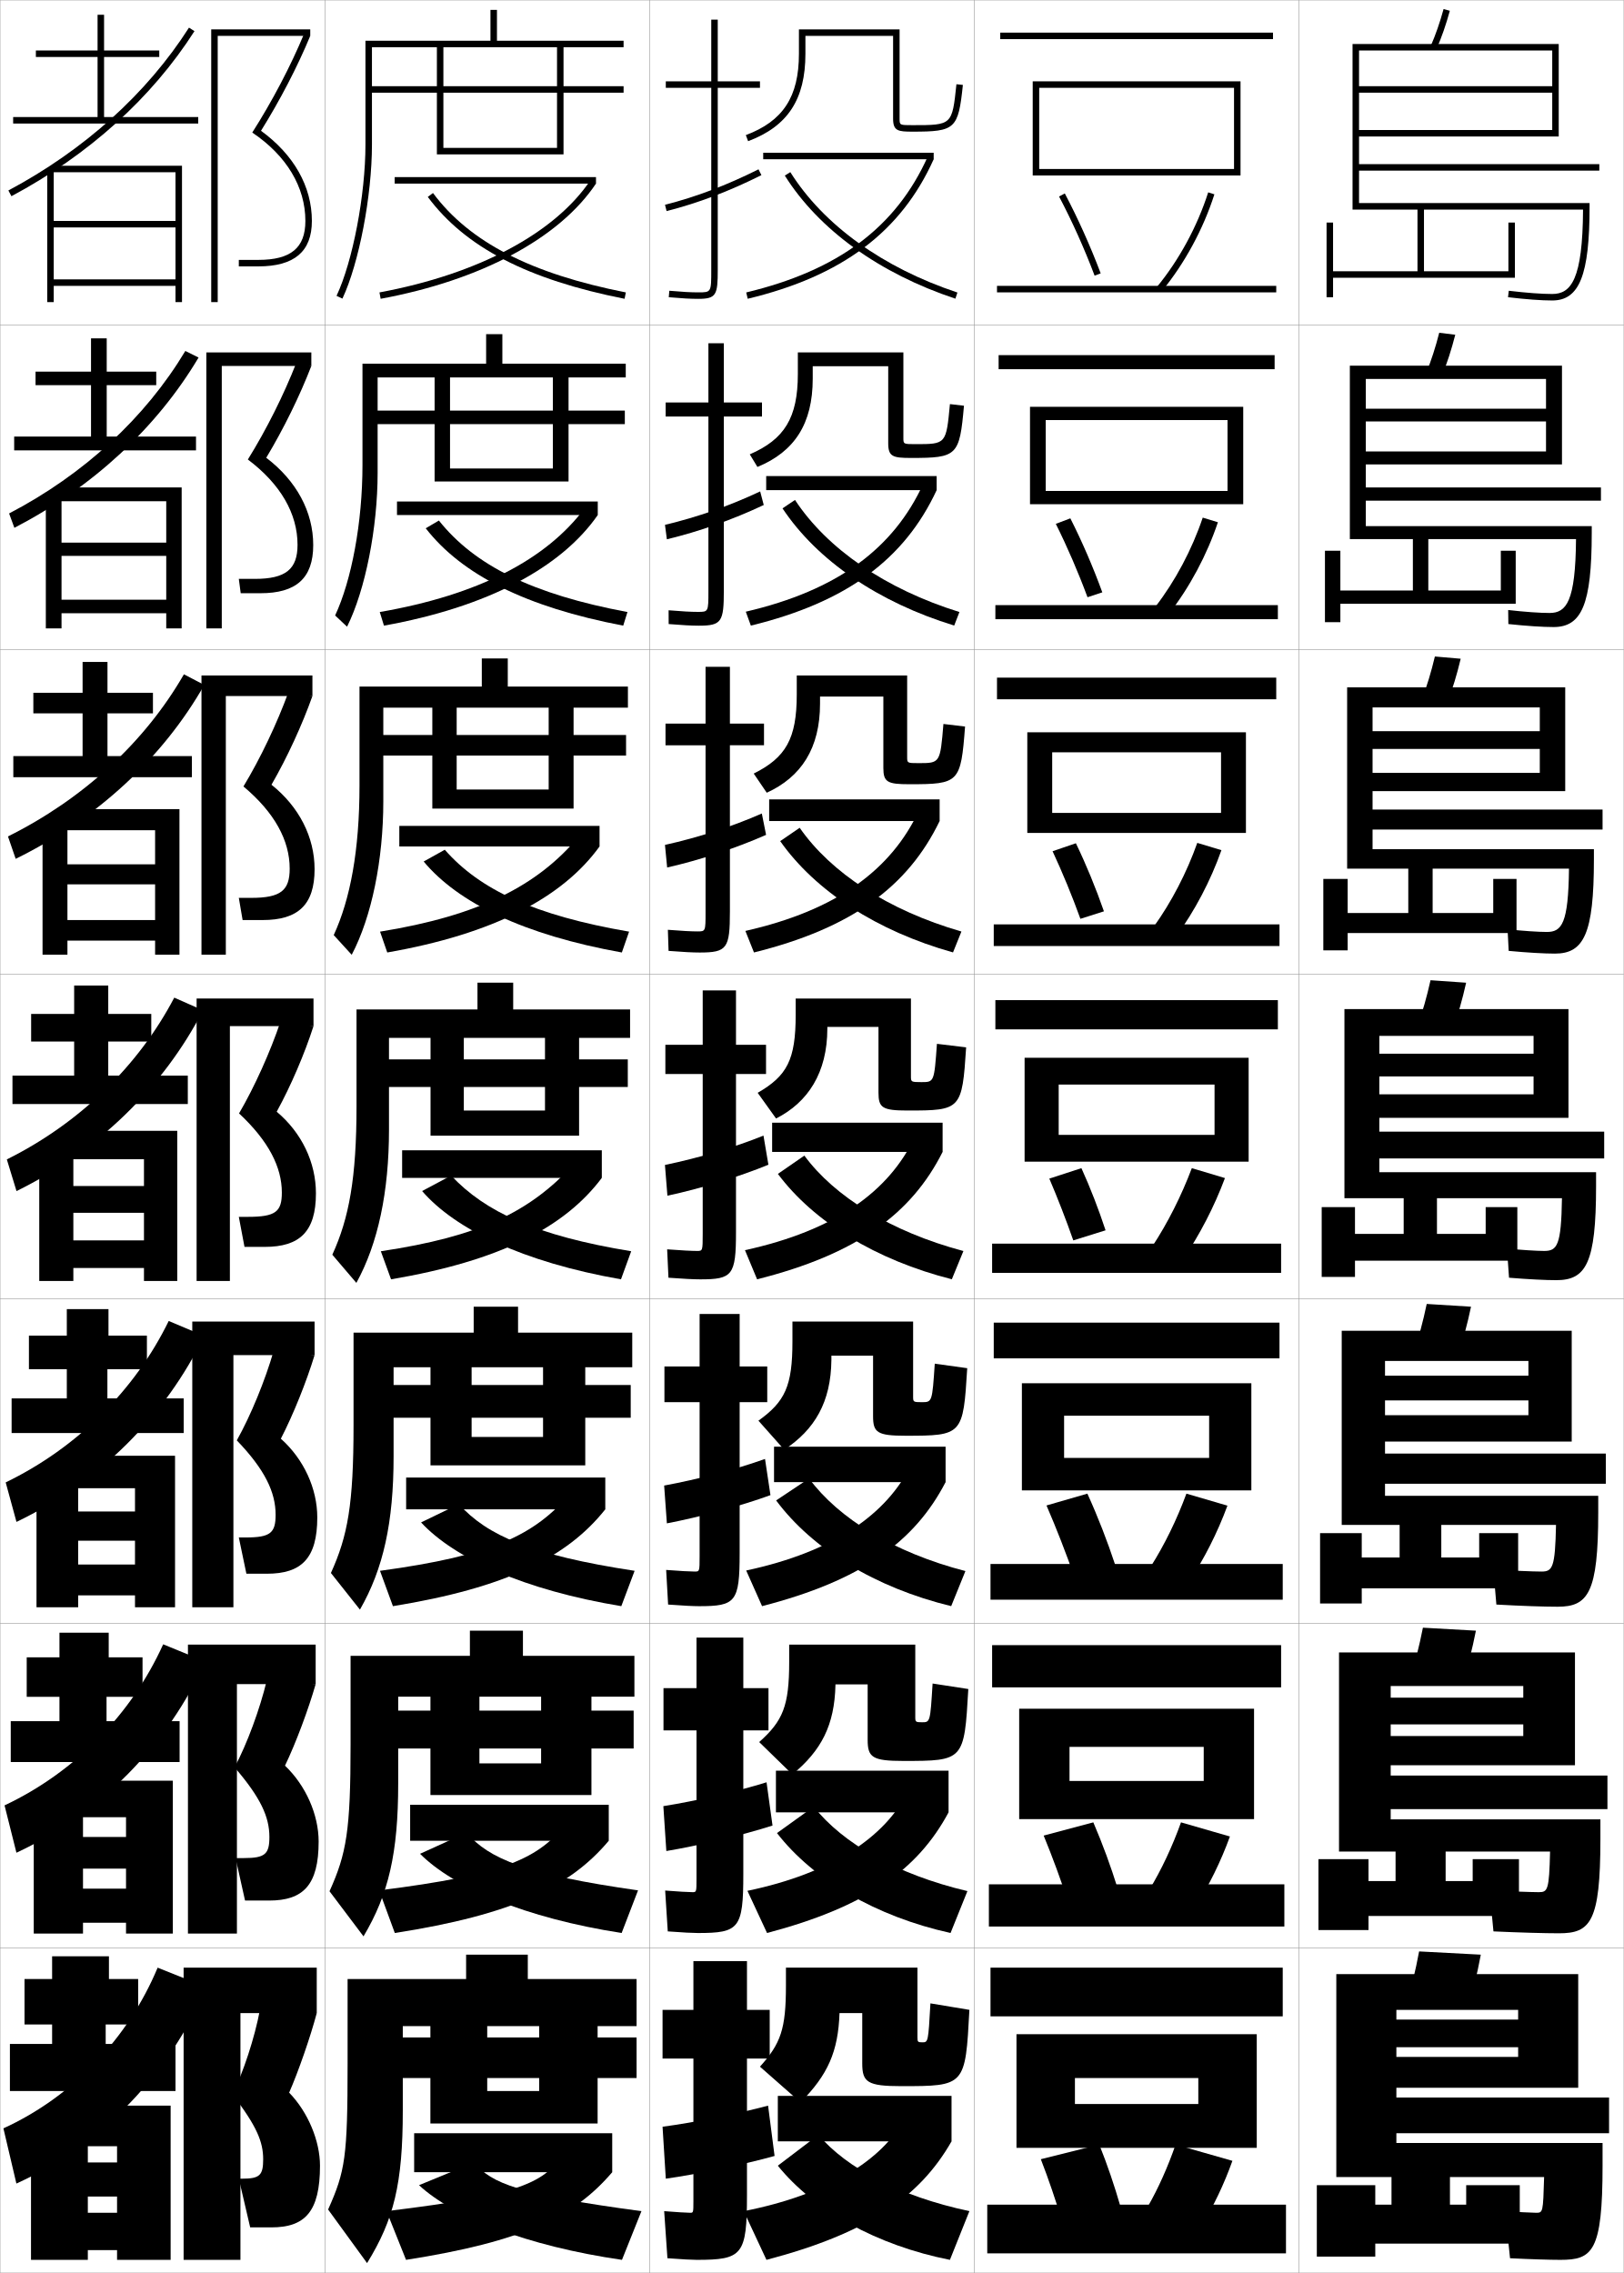
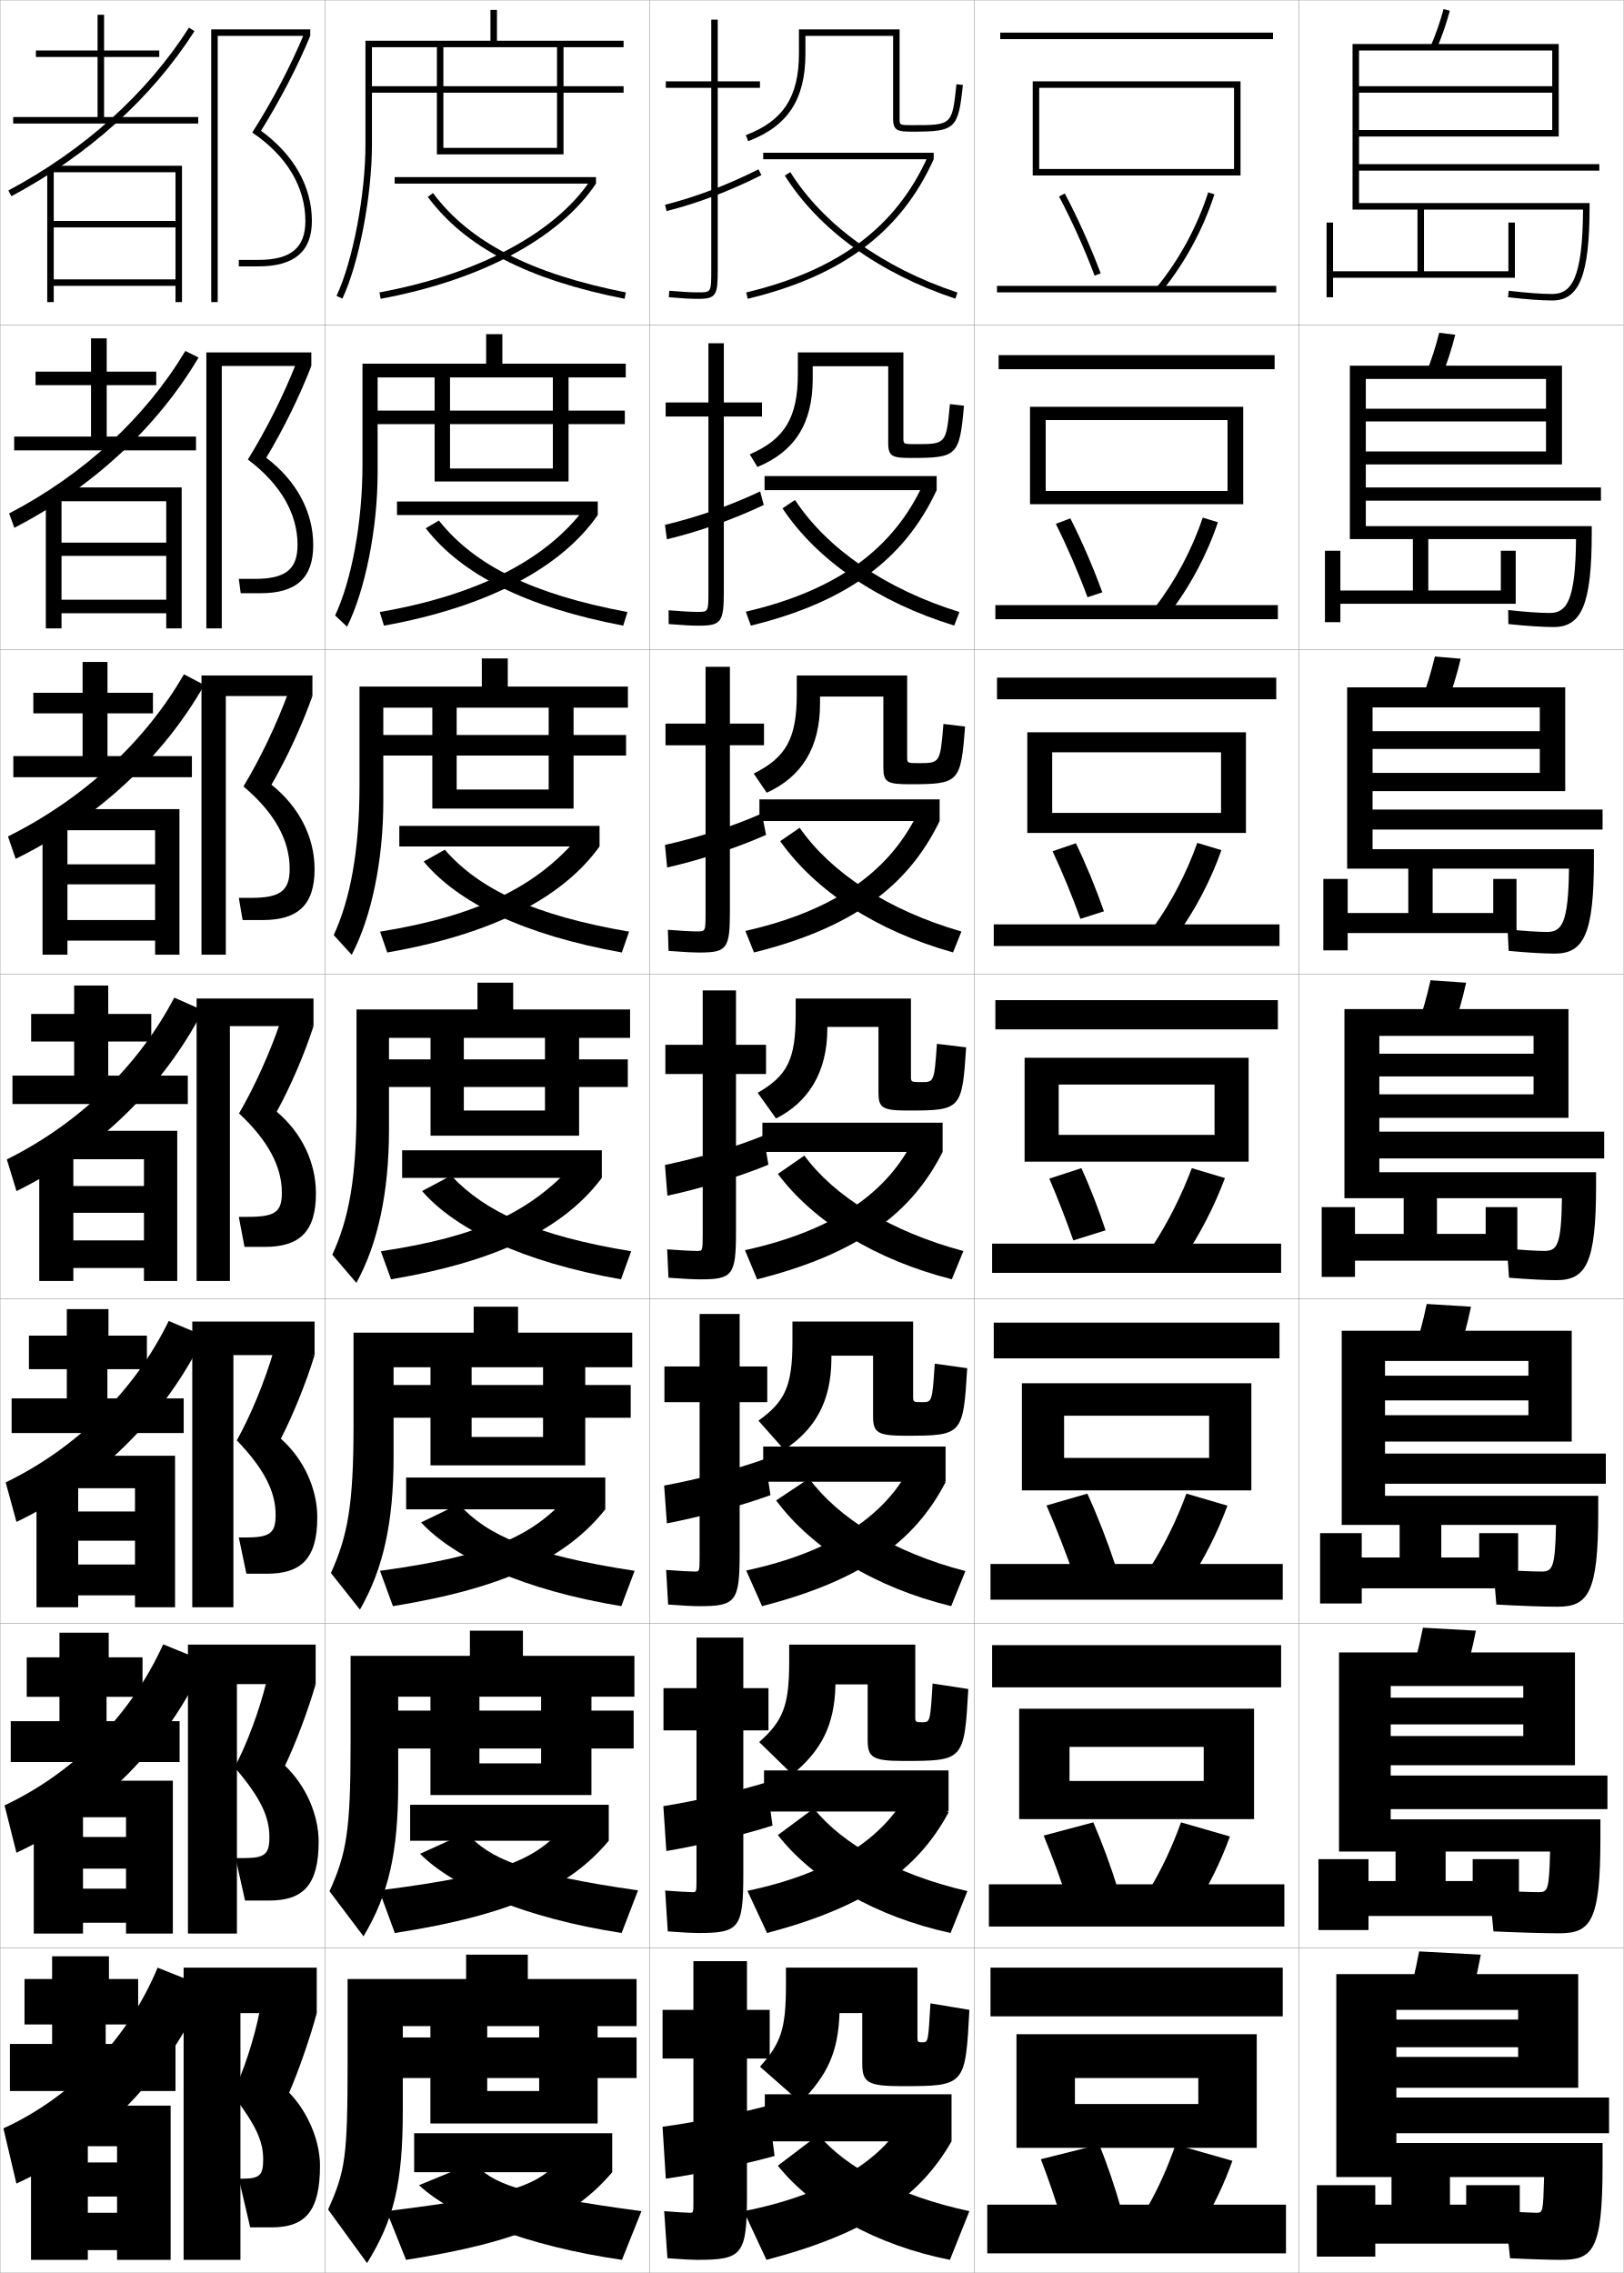
<svg xmlns="http://www.w3.org/2000/svg" width="500.1" height="700.1" viewBox="0 0 500.1 700.1" overflow="visible" enable-background="new 0 0 500.1 700.1" xml:space="preserve">
  <g id="glyphs">
    <g>
      <rect x="0.05" y="0.05" fill="none" stroke="#999999" stroke-width="0.1" width="100" height="100" />
      <rect x="0.05" y="100.05" fill="none" stroke="#999999" stroke-width="0.1" width="100" height="100" />
      <rect x="0.05" y="200.05" fill="none" stroke="#999999" stroke-width="0.1" width="100" height="100" />
      <rect x="0.05" y="300.05" fill="none" stroke="#999999" stroke-width="0.1" width="100" height="100" />
      <rect x="0.05" y="400.05" fill="none" stroke="#999999" stroke-width="0.1" width="100" height="100" />
      <rect x="0.05" y="500.05" fill="none" stroke="#999999" stroke-width="0.1" width="100" height="100" />
      <rect x="0.05" y="600.05" fill="none" stroke="#999999" stroke-width="0.1" width="100" height="100" />
      <rect x="100.05" y="0.05" fill="none" stroke="#999999" stroke-width="0.1" width="100" height="100" />
      <rect x="100.05" y="100.05" fill="none" stroke="#999999" stroke-width="0.1" width="100" height="100" />
      <rect x="100.05" y="200.05" fill="none" stroke="#999999" stroke-width="0.1" width="100" height="100" />
      <rect x="100.05" y="300.05" fill="none" stroke="#999999" stroke-width="0.1" width="100" height="100" />
      <rect x="100.05" y="400.05" fill="none" stroke="#999999" stroke-width="0.1" width="100" height="100" />
      <rect x="100.05" y="500.05" fill="none" stroke="#999999" stroke-width="0.1" width="100" height="100" />
      <rect x="100.05" y="600.05" fill="none" stroke="#999999" stroke-width="0.1" width="100" height="100" />
      <rect x="200.05" y="0.05" fill="none" stroke="#999999" stroke-width="0.1" width="100" height="100" />
      <rect x="200.05" y="100.05" fill="none" stroke="#999999" stroke-width="0.1" width="100" height="100" />
      <rect x="200.05" y="200.05" fill="none" stroke="#999999" stroke-width="0.1" width="100" height="100" />
      <rect x="200.05" y="300.05" fill="none" stroke="#999999" stroke-width="0.1" width="100" height="100" />
      <rect x="200.05" y="400.05" fill="none" stroke="#999999" stroke-width="0.1" width="100" height="100" />
      <rect x="200.05" y="500.05" fill="none" stroke="#999999" stroke-width="0.1" width="100" height="100" />
      <rect x="200.05" y="600.05" fill="none" stroke="#999999" stroke-width="0.1" width="100" height="100" />
      <rect x="300.05" y="0.05" fill="none" stroke="#999999" stroke-width="0.1" width="100" height="100" />
      <rect x="300.05" y="100.05" fill="none" stroke="#999999" stroke-width="0.1" width="100" height="100" />
      <rect x="300.05" y="200.05" fill="none" stroke="#999999" stroke-width="0.1" width="100" height="100" />
      <rect x="300.05" y="300.05" fill="none" stroke="#999999" stroke-width="0.1" width="100" height="100" />
      <rect x="300.05" y="400.05" fill="none" stroke="#999999" stroke-width="0.1" width="100" height="100" />
      <rect x="300.05" y="500.05" fill="none" stroke="#999999" stroke-width="0.1" width="100" height="100" />
      <rect x="300.05" y="600.05" fill="none" stroke="#999999" stroke-width="0.1" width="100" height="100" />
      <rect x="400.05" y="0.05" fill="none" stroke="#999999" stroke-width="0.1" width="100" height="100" />
      <rect x="400.05" y="100.05" fill="none" stroke="#999999" stroke-width="0.1" width="100" height="100" />
      <rect x="400.05" y="200.05" fill="none" stroke="#999999" stroke-width="0.1" width="100" height="100" />
      <rect x="400.05" y="300.05" fill="none" stroke="#999999" stroke-width="0.1" width="100" height="100" />
      <rect x="400.05" y="400.05" fill="none" stroke="#999999" stroke-width="0.1" width="100" height="100" />
      <rect x="400.05" y="500.05" fill="none" stroke="#999999" stroke-width="0.1" width="100" height="100" />
      <rect x="400.05" y="600.05" fill="none" stroke="#999999" stroke-width="0.1" width="100" height="100" />
    </g>
    <g>
      <g>
        <rect x="305.05" y="606.05" width="90" height="15" />
        <polygon points="331.05,661.55 331.05,648.05 369.05,648.05 369.05,640.05        331.05,640.05 331.05,661.55 313.05,661.55 313.05,626.55 387.05,626.55        387.05,661.55 " />
      </g>
      <g>
        <rect x="305.55" y="506.716" width="89" height="13" />
        <polygon points="329.383,560.3 329.383,548.55 370.716,548.55 370.716,538.05        329.383,538.05 329.383,560.3 313.883,560.3 313.883,526.3 386.216,526.3        386.216,560.3 " />
      </g>
      <g>
        <rect x="306.05" y="407.383" width="88" height="11" />
        <polygon points="327.716,459.05 327.716,449.05 372.384,449.05 372.384,436.05        327.716,436.05 327.716,459.05 314.716,459.05 314.716,426.05 385.384,426.05        385.384,459.05 " />
      </g>
      <g>
        <rect x="306.55" y="308.05" width="87" height="9" />
        <polygon points="326.05,357.8 326.05,349.55 374.05,349.55 374.05,334.05        326.05,334.05 326.05,357.8 315.55,357.8 315.55,325.8 384.55,325.8        384.55,357.8 " />
      </g>
      <g>
        <rect x="307.05" y="208.716" width="86" height="6.667" />
        <polygon points="324.05,256.549 324.05,250.383 376.05,250.383 376.05,231.716        324.05,231.716 324.05,256.549 316.383,256.549 316.383,225.549 383.716,225.549        383.716,256.549 " />
      </g>
      <g>
        <rect x="307.55" y="109.383" width="85" height="4.333" />
        <polygon points="322.05,155.3 322.05,151.216 378.05,151.216 378.05,129.383        322.05,129.383 322.05,155.3 317.216,155.3 317.216,125.3 382.884,125.3        382.884,155.3 " />
      </g>
      <g>
        <rect x="308.05" y="10.05" width="84" height="2" />
        <polygon points="320.05,54.05 320.05,52.05 380.05,52.05 380.05,27.05        320.05,27.05 320.05,54.05 318.05,54.05 318.05,25.05 382.05,25.05        382.05,54.05 " />
      </g>
    </g>
    <g>
      <g>
        <path d="M326.165,60.517c4.017,7.617,7.803,16.05,10.949,24.387l1.871-0.707       c-3.176-8.412-6.996-16.924-11.051-24.613L326.165,60.517z" />
        <path d="M356.278,88.414l1.543,1.271c7.003-8.51,12.749-19.104,16.182-29.831       l-1.906-0.609C368.741,69.737,363.122,80.097,356.278,88.414z" />
        <rect x="307.05" y="88.05" width="86" height="2" />
      </g>
      <g>
        <path d="M334.926,183.952l4.56-1.505c-2.832-7.776-6.222-15.635-9.846-22.791       l-4.475,1.694C328.705,168.448,332.083,176.267,334.926,183.952z" />
        <path d="M355.815,186.904l4.203,2.144c6.346-8.141,11.68-18.096,15.067-28.193       l-4.672-1.424C367.105,169.271,361.942,178.985,355.815,186.904z" />
        <rect x="306.55" y="186.383" width="87" height="4.333" />
      </g>
      <g>
        <path d="M332.737,283.001l7.248-2.305c-2.486-7.14-5.447-14.347-8.641-20.969       l-7.18,2.456C327.229,268.763,330.2,275.967,332.737,283.001z" />
        <path d="M355.353,285.394l6.863,3.015c5.69-7.771,10.61-17.087,13.953-26.554       l-7.437-2.24C365.472,268.804,360.765,277.873,355.353,285.394z" />
        <rect x="306.05" y="284.716" width="88" height="6.667" />
      </g>
      <g>
        <path d="M330.55,382.05l9.936-3.104c-2.143-6.504-4.673-13.058-7.436-19.146       l-9.885,3.217C325.753,369.078,328.315,375.668,330.55,382.05z" />
        <path d="M354.891,383.884l9.521,3.887c5.035-7.402,9.542-16.079,12.841-24.916       l-10.203-3.055C363.836,368.338,359.585,376.761,354.891,383.884z" />
        <rect x="305.55" y="383.05" width="89" height="9" />
      </g>
    </g>
    <g>
      <path d="M320.55,665.05c2.369,6.108,4.622,12.735,6.5,19l18-4.5      c-1.843-6.401-4.012-12.791-6.5-19L320.55,665.05z" />
      <path d="M353.55,679.55l16.5,6c3.63-5.897,6.955-12.834,9.5-20l-17.5-5      C359.697,667.388,356.707,674.045,353.55,679.55z" />
      <rect x="304.05" y="679.05" width="92" height="15" />
    </g>
    <g>
      <path d="M328.967,585.884l15.312-4.035c-2.157-6.943-4.701-13.898-7.562-20.549      l-15.295,4.072C324.13,571.944,326.746,579.079,328.967,585.884z" />
      <path d="M353.997,581.995l14.174,5.295c4.098-6.398,7.817-13.916,10.613-21.639      l-15.067-4.352C361.077,568.704,357.666,575.95,353.997,581.995z" />
      <rect x="304.55" y="580.384" width="91" height="13" />
    </g>
    <g>
      <path d="M330.884,485.717l12.623-3.569c-2.473-7.485-5.391-15.006-8.623-22.098      l-12.59,3.645C325.341,470.73,328.319,478.374,330.884,485.717z" />
      <path d="M354.444,482.439l11.848,4.591c4.566-6.9,8.68-14.997,11.727-23.277      l-12.635-3.703C362.456,468.021,358.626,475.855,354.444,482.439z" />
      <rect x="305.05" y="481.717" width="90" height="11" />
    </g>
    <g>
      <polygon points="74.05,620.05 97.55,620.05 97.55,606.05 56.55,606.05       56.55,696.05 74.05,696.05 " />
      <path d="M89.05,644.55c2.803-6.369,6.566-17.194,8.5-24.5l-17.5-1      c-1.613,8.571-5.141,19.38-8.5,26c7.528,9.783,9.5,14.654,9.5,20c0,4.929-1.01,6-6.5,6h-1      l3.5,15h6.5c10.343,0,15-4.759,15-19C98.55,659.457,94.882,650.553,89.05,644.55z" />
    </g>
    <g>
      <polygon points="72.966,518.717 97.216,518.717 97.216,506.55 57.883,506.55       57.883,595.55 72.966,595.55 " />
      <path d="M87.772,543.838c3.31-6.869,7.247-17.416,9.444-25.121l-15.058-1.128      c-2.104,8.786-6.088,19.623-9.918,26.757      c8.079,9.379,10.726,15.307,10.726,21.454c0,5.261-1.3,6.5-7.833,6.5h-2.583      l2.917,13.083h7.417c10.469,0,15.25-4.729,15.25-18.167      C98.133,558.99,94.228,549.993,87.772,543.838z" />
    </g>
    <g>
      <polygon points="71.883,417.383 96.883,417.383 96.883,407.05 59.217,407.05       59.217,495.05 71.883,495.05 " />
      <path d="M86.495,443.127c3.817-7.369,7.926-17.638,10.388-25.744l-12.617-1.254      c-2.596,9.001-7.037,19.866-11.336,27.513      c8.629,8.975,11.953,15.96,11.953,22.908c0,5.594-1.592,7-9.167,7h-2.167      l2.333,11.167h6.333c10.596,0,15.5-4.699,15.5-17.334      C97.717,458.522,93.575,449.435,86.495,443.127z" />
    </g>
    <g>
      <g>
        <polygon points="67.05,11.05 95.55,11.05 95.55,9.05 65.05,9.05        65.05,93.05 67.05,93.05 " />
        <path d="M80.385,40.281c5.846-9.371,11.203-19.675,15.165-29.231l-1.85-0.762       c-4.144,9.994-9.828,20.84-16.009,30.537       c10.549,7.093,16.358,16.762,16.358,27.225c0,8.299-4.472,12-14.5,12h-6v2h6       c11.103,0,16.5-4.579,16.5-14C96.05,57.441,90.498,47.647,80.385,40.281z" />
      </g>
      <g>
        <polygon points="68.3,112.716 95.883,112.716 95.883,108.549 63.549,108.549        63.549,193.55 68.3,193.55 " />
        <path d="M81.995,140.992c5.339-8.87,10.338-19.069,13.888-28.276l-4.625-0.968       c-3.791,9.735-9.213,20.596-14.924,29.781       c10.093,7.585,15.299,16.712,15.299,26.271c0,7.508-3.609,10.5-13.167,10.5h-4.917       l0.583,4.417h6.083c10.976,0,16.25-4.609,16.25-14.833       C96.466,157.646,91.305,148.057,81.995,140.992z" />
      </g>
      <g>
        <polygon points="69.55,214.383 96.217,214.383 96.217,208.05 62.05,208.05        62.05,294.05 69.55,294.05 " />
        <path d="M83.607,241.704c4.832-8.37,9.472-18.463,12.61-27.32l-7.4-1.174       c-3.439,9.475-8.599,20.353-13.84,29.024       c9.636,8.078,14.24,16.662,14.24,25.316c0,6.717-2.746,9-11.833,9h-3.833       l1.167,6.833h6.167c10.849,0,16-4.639,16-15.667       C96.883,257.851,92.113,248.466,83.607,241.704z" />
      </g>
      <g>
        <polygon points="70.8,316.05 96.55,316.05 96.55,307.55 60.55,307.55        60.55,394.55 70.8,394.55 " />
        <path d="M85.218,342.415c4.324-7.869,8.606-17.858,11.332-26.365L86.375,314.669       c-3.087,9.216-7.984,20.109-12.755,28.269       c9.18,8.57,13.18,16.612,13.18,24.362c0,5.927-1.883,7.5-10.5,7.5h-2.75l1.75,9.25h6.25       c10.723,0,15.75-4.669,15.75-16.5C97.3,358.056,92.921,348.875,85.218,342.415z" />
      </g>
    </g>
    <g>
      <polygon points="32.05,36.05 32.05,17.55 49.05,17.55 49.05,15.55       32.05,15.55 32.05,4.55 30.05,4.55 30.05,15.55 11.05,15.55       11.05,17.55 30.05,17.55 30.05,36.05 4.05,36.05 4.05,38.05       61.05,38.05 61.05,36.05 " />
      <path d="M2.579,58.668l0.941,1.764c23.705-12.647,43.197-30.229,56.372-50.844      l-1.686-1.076C45.218,28.837,25.981,46.181,2.579,58.668z" />
      <polygon points="54.05,86.05 16.55,86.05 16.55,52.55 14.55,52.55       14.55,93.05 16.55,93.05 16.55,88.05 54.05,88.05 54.05,93.05       56.05,93.05 56.05,51.05 16.05,51.05 16.05,53.05 54.05,53.05       54.05,68.05 16.55,68.05 16.55,70.05 54.05,70.05 " />
    </g>
    <g>
      <polygon points="32.865,134.466 32.865,118.633 48.115,118.633 48.115,114.466       32.865,114.466 32.865,104.216 28.031,104.216 28.031,114.466 10.948,114.466       10.948,118.633 28.031,118.633 28.031,134.466 4.365,134.466 4.365,138.716       60.365,138.716 60.365,134.466 " />
      <path d="M2.806,158.148l1.622,4.427c24.147-12.535,43.899-30.865,56.727-52.453      l-4.076-2.021C44.737,128.676,25.833,146.133,2.806,158.148z" />
      <polygon points="18.948,153.55 14.115,153.55 14.115,193.55 18.948,193.55       18.948,188.883 51.198,188.883 51.198,193.55 55.948,193.55 55.948,150.133       18.115,150.133 18.115,154.383 51.198,154.383 51.198,167.133 18.948,167.133       18.948,171.216 51.198,171.216 51.198,184.716 18.948,184.716 " />
    </g>
    <g>
      <polygon points="33.102,232.883 33.102,219.716 47.102,219.716 47.102,213.383       33.102,213.383 33.102,203.883 25.436,203.883 25.436,213.383 10.269,213.383       10.269,219.716 25.436,219.716 25.436,232.883 4.102,232.883 4.102,239.383       59.102,239.383 59.102,232.883 " />
      <path d="M2.455,257.628l2.376,6.902c25.021-12.309,45.382-31.211,58.082-53.562      l-6.27-3.277C44.668,228.517,25.649,246.085,2.455,257.628z" />
      <polygon points="20.769,254.55 13.102,254.55 13.102,294.05 20.769,294.05       20.769,289.716 47.769,289.716 47.769,294.05 55.269,294.05 55.269,249.216       19.602,249.216 19.602,255.716 47.769,255.716 47.769,266.216 20.769,266.216       20.769,272.383 47.769,272.383 47.769,283.383 20.769,283.383 " />
    </g>
    <g>
      <g>
        <polygon points="32.55,629.55 32.55,623.55 42.55,623.55 42.55,609.55        33.55,609.55 33.55,602.55 16.05,602.55 16.05,609.55 7.55,609.55        7.55,623.55 16.05,623.55 16.05,629.55 3.05,629.55 3.05,644.05        54.05,644.05 54.05,629.55 " />
        <path d="M48.55,606.05c-9.106,21.827-26.353,39.845-47.5,49.5l4,17       c26.358-11.971,47.405-34.046,58.5-60.5L48.55,606.05z" />
        <polygon points="27.05,658.55 9.55,658.55 9.55,696.05 27.05,696.05        27.05,693.05 36.05,693.05 36.05,696.05 52.55,696.05 52.55,648.55        24.55,648.55 24.55,661.05 36.05,661.05 36.05,666.05 27.05,666.05        27.05,676.55 36.05,676.55 36.05,681.55 27.05,681.55 " />
      </g>
      <g>
        <polygon points="32.812,530.133 32.812,522.633 43.896,522.633 43.896,510.467        33.479,510.467 33.479,502.883 18.312,502.883 18.312,510.467 8.229,510.467        8.229,522.633 18.312,522.633 18.312,530.133 3.312,530.133 3.312,542.717 55.312,542.717        55.312,530.133 " />
        <path d="M1.401,556.069l3.661,14.585c25.917-12.084,46.704-33.41,58.146-58.891       l-12.952-5.304C40.502,528.036,22.924,545.942,1.401,556.069z" />
        <polygon points="25.562,557.55 10.396,557.55 10.396,595.55 25.562,595.55 25.562,592.216        38.812,592.216 38.812,595.55 53.229,595.55 53.229,548.467 23.396,548.467        23.396,559.716 38.812,559.716 38.812,565.8 25.562,565.8 25.562,575.55        38.812,575.55 38.812,581.717 25.562,581.717 " />
      </g>
      <g>
        <polygon points="33.076,430.717 33.076,421.717 45.243,421.717 45.243,411.383        33.409,411.383 33.409,403.217 20.576,403.217 20.576,411.383 8.909,411.383        8.909,421.717 20.576,421.717 20.576,430.717 3.576,430.717 3.576,441.383        56.576,441.383 56.576,430.717 " />
        <path d="M1.752,456.589l3.321,12.17c25.475-12.197,46.003-32.774,57.791-57.281       l-10.903-4.607C41.562,428.196,23.651,445.99,1.752,456.589z" />
        <polygon points="24.076,456.55 11.243,456.55 11.243,495.05 24.076,495.05        24.076,491.383 41.576,491.383 41.576,495.05 53.909,495.05 53.909,448.383        22.243,448.383 22.243,458.383 41.576,458.383 41.576,465.55 24.076,465.55        24.076,474.55 41.576,474.55 41.576,481.883 24.076,481.883 " />
      </g>
      <g>
        <polygon points="33.339,331.3 33.339,320.8 46.589,320.8 46.589,312.3        33.339,312.3 33.339,303.55 22.839,303.55 22.839,312.3 9.589,312.3        9.589,320.8 22.839,320.8 22.839,331.3 3.839,331.3 3.839,340.05        57.839,340.05 57.839,331.3 " />
        <path d="M2.104,357.108l2.982,9.755c25.032-12.311,45.302-32.139,57.437-55.672       l-8.855-3.911C42.62,328.356,24.378,346.038,2.104,357.108z" />
        <polygon points="22.589,355.55 12.089,355.55 12.089,394.55 22.589,394.55        22.589,390.55 44.339,390.55 44.339,394.55 54.589,394.55 54.589,348.3        21.089,348.3 21.089,357.05 44.339,357.05 44.339,365.3 22.589,365.3        22.589,373.55 44.339,373.55 44.339,382.05 22.589,382.05 " />
      </g>
    </g>
    <g>
      <path d="M114.55,14.55h77.5v-2h-39v-9.5h-2v9.5h-38.5v32c0,15.5-3.911,35.957-8.905,46.574      l1.811,0.852c5.1-10.844,9.095-31.676,9.095-47.426V14.55z" />
      <path d="M192.716,116.258v-4.25h-38v-9.083h-5v9.083h-38.083v31.25      c0,17.729-3.379,35.493-8.421,46.312l3.675,3.459      c5.625-11.27,9.412-30.471,9.412-47.355v-29.417H192.716z" />
      <path d="M193.383,217.966v-6.5h-37v-8.667h-8v8.667h-37.667v30.5      c0,19.957-2.846,35.029-7.937,46.05l5.541,6.067      c6.151-11.695,9.73-29.267,9.73-47.284v-28.833H193.383z" />
      <path d="M194.05,319.675v-8.75h-36v-8.25h-11v8.25h-37.25v29.75      c0,22.186-2.313,34.564-7.453,45.787l7.405,8.676      c6.677-12.121,10.048-28.062,10.048-47.213v-28.25H194.05z" />
      <path d="M194.716,421.133v-10.667h-35.167v-8h-13.667v8h-37v28.501      c0,24.414-1.781,34.101-6.969,45.524l8.937,11.284      c7.202-12.547,10.366-26.859,10.366-47.143v-27.5H194.716z" />
      <path d="M195.383,522.592v-12.584h-34.333v-7.75h-16.333v7.75h-36.75v27.25      c0,26.644-1.248,33.637-6.484,45.263l10.468,13.892      c7.727-12.972,10.683-25.654,10.683-47.07v-26.75H195.383z" />
      <path d="M196.05,624.05v-14.5h-33.5v-7.5h-19v7.5h-36.5v26c0,28.872-0.715,33.173-6,45l12,16.5      c8.252-13.397,11-24.45,11-47v-26H196.05z" />
    </g>
    <g>
      <polygon points="171.55,26.55 113.55,26.55 113.55,28.55 171.55,28.55       171.55,45.55 136.55,45.55 136.55,13.55 134.55,13.55 134.55,47.55       173.55,47.55 173.55,28.55 192.05,28.55 192.05,26.55 173.55,26.55       173.55,13.55 171.55,13.55 " />
      <rect x="121.55" y="54.55" width="62" height="2" />
      <path d="M116.868,90.066l0.363,1.967c30.91-5.727,55.082-18.66,66.318-35.483      l-1.664-1.111C170.948,71.816,147.249,84.438,116.868,90.066z" />
      <path d="M131.747,60.646c11.533,15.516,30.793,25.488,60.608,31.385l0.389-1.963      c-29.3-5.794-48.172-15.521-59.392-30.615L131.747,60.646z" />
    </g>
    <g>
      <polygon points="170.264,126.466 114.848,126.466 114.848,130.633 170.264,130.633       170.264,144.3 138.597,144.3 138.597,115.258 133.848,115.258 133.848,148.3       175.098,148.3 175.098,130.633 192.431,130.633 192.431,126.466 175.098,126.466       175.098,115.258 170.264,115.258 " />
      <rect x="122.264" y="154.467" width="61.833" height="4.166" />
      <path d="M116.958,188.51l1.291,4.193c31.774-5.713,54.547-17.771,65.849-34.07      l-4.058-2.062C168.235,172.327,147.364,183.236,116.958,188.51z" />
      <path d="M131.114,162.714c11.062,14.246,30.822,24.284,60.822,29.987l1.308-4.19      c-29.269-5.463-47.094-14.376-58.076-28.18L131.114,162.714z" />
    </g>
    <g>
      <polygon points="168.979,226.383 116.145,226.383 116.145,232.716 168.979,232.716       168.979,243.175 140.645,243.175 140.645,216.966 133.145,216.966 133.145,249.05       176.645,249.05 176.645,232.716 192.812,232.716 192.812,226.383 176.645,226.383       176.645,216.966 168.979,216.966 " />
      <rect x="122.979" y="254.383" width="61.667" height="6.333" />
      <path d="M117.048,286.953l2.219,6.419c32.638-5.699,54.012-16.881,65.378-32.656      l-6.451-3.014C165.522,272.838,147.479,282.036,117.048,286.953z" />
      <path d="M130.48,265.353c10.59,12.717,30.852,22.617,61.035,28.018l2.227-6.418      c-29.237-5.029-46.017-12.966-56.761-25.229L130.48,265.353z" />
    </g>
    <g>
      <g>
        <polygon points="167.845,326.3 117.595,326.3 117.595,334.8 167.845,334.8        167.845,342.05 142.845,342.05 142.845,318.675 132.595,318.675 132.595,349.8        178.345,349.8 178.345,334.8 193.345,334.8 193.345,326.3 178.345,326.3        178.345,318.675 167.845,318.675 " />
        <rect x="123.845" y="354.3" width="61.5" height="8.5" />
        <path d="M117.29,385.396l3.146,8.646c33.502-5.685,53.477-15.992,64.908-31.242       L176.5,358.834C162.961,373.35,147.745,380.835,117.29,385.396z" />
        <path d="M129.999,366.849c10.118,11.707,30.881,21.874,61.248,27.191l3.146-8.646       c-29.206-4.801-44.939-12.085-55.445-23.309L129.999,366.849z" />
      </g>
      <g>
        <polygon points="167.246,426.591 119.413,426.591 119.413,436.675 167.246,436.675        167.246,442.591 145.246,442.591 145.246,420.134 132.58,420.134 132.58,451.341        180.246,451.341 180.246,436.675 194.246,436.675 194.246,426.591 180.246,426.591        180.246,420.134 167.246,420.134 " />
        <rect x="125.08" y="455.091" width="61.333" height="9.793" />
        <path d="M117.03,483.823l3.985,10.889c34.895-5.671,53.727-15.104,65.398-29.828       l-10.729-4.936C164.447,472.933,151.758,479.083,117.03,483.823z" />
        <path d="M129.683,468.915c10.212,11.044,31.654,20.838,61.665,25.795l4.098-10.889       c-31.892-4.865-45.428-10.902-54.13-20.539L129.683,468.915z" />
      </g>
      <g>
        <polygon points="166.648,526.883 121.231,526.883 121.231,538.55 166.648,538.55        166.648,543.133 147.648,543.133 147.648,521.592 132.565,521.592 132.565,552.883        182.148,552.883 182.148,538.55 195.148,538.55 195.148,526.883 182.148,526.883        182.148,521.592 166.648,521.592 " />
        <rect x="126.315" y="555.883" width="61.167" height="11.084" />
        <path d="M116.771,582.249l4.823,13.132c36.287-5.656,53.978-14.213,65.888-28.414       l-12.615-5.905C165.933,572.517,155.771,577.332,116.771,582.249z" />
        <path d="M129.366,570.982c10.306,10.38,32.427,19.8,62.083,24.397l5.049-13.132       c-34.578-4.929-45.917-9.72-52.815-17.77L129.366,570.982z" />
      </g>
    </g>
    <g>
      <polygon points="166.05,627.55 123.05,627.55 123.05,640.05 166.05,640.05       166.05,644.05 150.05,644.05 150.05,623.05 132.55,623.05 132.55,654.05       184.05,654.05 184.05,640.05 196.05,640.05 196.05,627.55 184.05,627.55       184.05,623.05 166.05,623.05 " />
      <rect x="127.55" y="657.05" width="61" height="12" />
      <path d="M174.05,662.55c-6.241,9.926-13.432,13.405-55,18.5l6,15      c36.096-5.642,51.871-13.323,63.5-27L174.05,662.55z" />
      <path d="M146.05,666.05l-17,7c10.399,9.716,33.2,18.762,62.5,23l6-15      C160.286,676.058,151.144,672.513,146.05,666.05z" />
    </g>
    <g>
      <g>
        <path d="M234.05,25.05h-13v-19h-2v19h-14v2h14v56c0,7,0,7-4,7c-2.348,0-4.847-0.139-8.912-0.496       l-0.176,1.992c4.129,0.362,6.677,0.504,9.088,0.504c5.593,0,6-1.245,6-9v-56h13       V25.05z" />
        <path d="M204.802,63.081l0.496,1.938c9.832-2.521,19.11-6.039,29.198-11.074       l-0.893-1.789C223.646,57.125,214.493,60.598,204.802,63.081z" />
      </g>
      <g>
        <path d="M234.672,123.966h-11.75v-18.25h-4.75v18.25h-13.167v4.333h13.167v53.75       c0,6.41-0.01,6.417-3.25,6.417c-2.059,0-4.875-0.146-9.009-0.497l0.019,4.244       c4.277,0.355,7.077,0.503,9.324,0.503c7.023,0,7.667-1.235,7.667-10.833       v-53.584h11.75V123.966z" />
        <path d="M235.214,155.543l-1.101-4.183c-9.495,4.477-19.33,7.914-29.316,10.299       l0.584,4.447C215.34,163.705,225.525,160.117,235.214,155.543z" />
      </g>
      <g>
        <path d="M235.294,222.883h-10.5v-17.5h-7.5v17.5h-12.333v6.667h12.333v51.5       c0,5.821-0.02,5.833-2.5,5.833c-1.771,0-4.902-0.154-9.106-0.498l0.212,6.495       c4.425,0.35,7.478,0.503,9.561,0.503c8.454,0,9.333-1.227,9.333-12.667       v-51.167h10.5V222.883z" />
        <path d="M235.932,257.143l-1.309-6.577c-9.032,3.983-19.549,7.385-29.831,9.673       l0.673,6.956C215.55,264.911,226.643,261.253,235.932,257.143z" />
      </g>
      <g>
        <path d="M215.667,394.05c9.885,0,11-1.217,11-14.5v-48.75h9.25v-9h-9.25v-16.75h-10.25v16.75h-11.5v9h11.5       v49.25c0,5.231-0.029,5.25-1.75,5.25c-1.482,0-4.931-0.162-9.203-0.498l0.406,8.746       C210.443,393.892,213.749,394.05,215.667,394.05z" />
        <path d="M236.649,358.742l-1.518-8.971c-8.568,3.489-19.768,6.855-30.346,9.046       l0.762,9.465C215.761,366.117,227.761,362.391,236.649,358.742z" />
      </g>
      <g>
        <path d="M215.294,494.716c11.298,0,12.5-1.284,12.5-16.333v-46.5h8.5v-11h-8.5       v-16.166h-12.333v16.166h-10.833v11h10.833v47.5c0,4.643-0.03,4.667-1.5,4.667       c-1.286,0-4.791-0.179-8.802-0.499l0.604,10.664       C210.393,494.563,213.582,494.716,215.294,494.716z" />
        <path d="M237.283,460.512l-1.678-11.147c-8.776,3.146-20.735,6.303-31.064,8.197       l0.841,11.643C215.259,467.334,228.248,463.815,237.283,460.512z" />
      </g>
      <g>
        <path d="M214.922,595.383c12.711,0,14-1.352,14-18.166v-44.25h7.75v-13h-7.75v-15.584h-14.417       v15.584h-10.167v13h10.167v45.75c0,4.054-0.031,4.083-1.25,4.083       c-1.089,0-4.65-0.194-8.401-0.499l0.802,12.582       C210.343,595.236,213.416,595.383,214.922,595.383z" />
        <path d="M237.917,562.28l-1.839-13.323c-8.984,2.803-21.701,5.749-31.782,7.349       l0.92,13.821C214.758,568.552,228.735,565.241,237.917,562.28z" />
      </g>
      <g>
        <path d="M214.55,696.05c14.125,0,15.5-1.419,15.5-20v-42h7v-15h-7v-15h-16.5v15h-9.5v15h9.5v44       c0,3.466-0.031,3.5-1,3.5c-0.893,0-4.51-0.21-8-0.5l1,14.5       C210.293,695.909,213.249,696.05,214.55,696.05z" />
        <path d="M238.55,664.05l-2-15.5c-9.191,2.46-22.668,5.196-32.5,6.5l1,16       C214.257,669.769,229.222,666.667,238.55,664.05z" />
      </g>
    </g>
-     <rect x="239.55" y="645.55" width="53.5" height="14" />
-     <path d="M278.55,652.55c-6.711,12.7-23.682,23.449-49.5,28.5l7,15     c31.171-8.191,47.19-19.331,57-36.5L278.55,652.55z" />
-     <path d="M239.55,667.05c11.096,13.761,30.533,24.562,53,29l6-15     c-21.611-4.614-37.786-13.238-46.5-23.5L239.55,667.05z" />
-     <g>
-       <g>
-         <path d="M248.05,11.05h27v25.5c0,3.807,1.542,4,6,4       c13.201,0,14.07-0.808,15.494-14.396l-1.988-0.209       c-1.322,12.604-1.322,12.604-13.506,12.604c-4,0-4,0-4-2v-27.5h-31v7.5       c0,13.27-4.891,20.766-16.352,25.063l0.703,1.873       c12.205-4.578,17.648-12.886,17.648-26.937V11.05z" />
-         <rect x="235.05" y="47.05" width="52.5" height="2" />
-         <path d="M229.816,90.077l0.467,1.945c29.033-6.971,47.23-20.626,57.267-42.973       l-1.824-0.82C275.964,69.966,258.198,83.264,229.816,90.077z" />
-         <path d="M241.703,54.082c10.492,16.681,29.147,30.146,52.531,37.917l0.631-1.898       c-22.944-7.625-41.224-20.794-51.469-37.083L241.703,54.082z" />
-       </g>
-       <g>
-         <path d="M250.3,112.8h23.25v23.75c0,4.085,1.418,4.5,7,4.5       c14.274,0,14.963-0.626,16.329-16.083l-4.325-0.501       c-1.162,12.33-1.169,12.334-10.588,12.334c-3.727,0-3.749-0.019-3.749-1.917       v-26.333h-32.501v6.667c0,13.469-4.138,20.112-14.803,24.724l2.357,3.885       c11.41-4.706,17.03-13.294,17.03-27.192V112.8z" />
-         <rect x="235.966" y="146.633" width="52.5" height="4.333" />
-         <path d="M229.688,188.406l1.556,4.288c29.54-7.212,47.324-20.443,57.223-41.727       l-4.104-2.017C275.223,168.943,257.925,181.825,229.688,188.406z" />
-         <path d="M240.992,156.577c10.665,16.042,29.494,28.942,52.878,36.097l1.609-4.166       c-22.778-7.077-40.727-19.468-50.641-34.518L240.992,156.577z" />
-       </g>
-       <g>
-         <path d="M252.55,214.55h19.5v22c0,4.365,1.295,5,8,5       c15.349,0,15.855-0.445,17.163-17.77l-6.66-0.793       c-1.004,12.056-1.016,12.063-7.67,12.063c-3.455,0-3.5-0.039-3.5-1.833v-25.167       h-34v5.833c0,13.668-3.386,19.459-13.255,24.384l4.01,5.898       c10.614-4.834,16.412-13.704,16.412-27.449V214.55z" />
-         <rect x="236.883" y="246.217" width="52.5" height="6.666" />
-         <path d="M229.561,286.734l2.646,6.63c30.047-7.453,47.417-20.261,57.177-40.482       L283,249.669C274.482,267.92,257.652,280.386,229.561,286.734z" />
-         <path d="M240.281,259.073c10.838,15.403,29.842,27.738,53.225,34.276l2.588-6.432       c-22.612-6.529-40.229-18.143-49.812-31.954L240.281,259.073z" />
-       </g>
-       <g>
-         <path d="M280.55,307.55h-35.5v5c0,13.868-2.633,18.807-11.707,24.045l5.664,7.91       c9.818-4.963,15.793-14.112,15.793-27.705v-0.5h15.75v20.25c0,4.645,1.172,5.5,9,5.5       c16.422,0,16.748-0.264,17.998-19.457l-8.996-1.086       c-0.845,11.781-0.863,11.793-4.752,11.793c-3.183,0-3.25-0.058-3.25-1.75V307.55z" />
-         <rect x="237.8" y="345.8" width="52.5" height="9" />
-         <path d="M229.433,385.063l3.734,8.973c30.554-7.694,47.511-20.078,57.133-39.236       l-8.662-4.41C273.741,366.897,257.38,378.947,229.433,385.063z" />
-         <path d="M239.57,361.568c11.011,14.765,30.188,26.534,53.571,32.456l3.566-8.699       c-22.446-5.981-39.732-16.817-48.984-29.389L239.57,361.568z" />
-       </g>
-     </g>
-     <rect x="238.967" y="545.384" width="53.167" height="12.832" />
-     <path d="M230.187,582.388l6.043,12.99c30.346-8.025,46.352-19.33,55.904-37.162     l-12.555-6.387C272.616,565.8,256.184,576.981,230.187,582.388z" />
-     <path d="M239.29,564.597c11.122,14.384,30.57,25.736,53.457,30.777l5.189-12.898     c-21.891-5.182-38.436-14.744-47.329-26.012L239.29,564.597z" />
-     <rect x="238.383" y="445.592" width="52.833" height="10.916" />
-     <path d="M229.81,483.726l4.889,10.981c30.449-7.86,46.932-19.704,56.519-38.199     l-10.608-5.398C273.179,466.349,256.782,477.964,229.81,483.726z" />
-     <path d="M239.029,462.144c11.149,15.007,30.607,26.912,53.915,32.556l4.378-10.799     c-22.168-5.748-39.084-16.25-48.157-28.523L239.029,462.144z" />
    <polygon points="410.55,83.55 410.55,68.55 408.55,68.55 408.55,91.55      410.55,91.55 410.55,85.55 466.55,85.55 466.55,68.55 464.55,68.55      464.55,83.55 438.55,83.55 438.55,63.55 436.55,63.55 436.55,83.55 " />
    <polygon points="412.8,181.883 412.8,169.633 408.05,169.633 408.05,191.633      412.8,191.633 412.8,185.966 466.8,185.966 466.8,169.633 462.217,169.633      462.217,181.883 439.883,181.883 439.883,164.55 435.133,164.55 435.133,181.883 " />
    <polygon points="415.05,281.216 415.05,270.716 407.55,270.716 407.55,292.716      415.05,292.716 415.05,287.383 467.05,287.383 467.05,270.716 459.883,270.716      459.883,281.216 441.217,281.216 441.217,265.55 433.717,265.55 433.717,281.216 " />
    <g>
      <polygon points="417.3,380.05 417.3,371.8 407.05,371.8 407.05,393.3       417.3,393.3 417.3,388.3 467.3,388.3 467.3,371.8 457.55,371.8       457.55,380.05 442.55,380.05 442.55,366.55 432.3,366.55 432.3,380.05 " />
      <polygon points="419.383,479.717 419.383,472.217 406.55,472.217 406.55,493.883       419.383,493.883 419.383,489.217 467.55,489.217 467.55,472.217 455.55,472.217       455.55,479.717 443.883,479.717 443.883,467.55 431.05,467.55 431.05,479.717 " />
      <polygon points="421.467,579.383 421.467,572.633 406.05,572.633 406.05,594.467       421.467,594.467 421.467,590.133 467.8,590.133 467.8,572.633 453.55,572.633       453.55,579.383 445.217,579.383 445.217,568.55 429.8,568.55 429.8,579.383 " />
      <polygon points="423.55,679.05 423.55,673.05 405.55,673.05 405.55,695.05       423.55,695.05 423.55,691.05 468.05,691.05 468.05,673.05 451.55,673.05       451.55,679.05 446.55,679.05 446.55,669.55 428.55,669.55 428.55,679.05 " />
    </g>
    <g>
      <path d="M452.05,618.55c1.546-4.999,2.856-10.378,4-16.5l-19-1      c-1.144,6.122-2.453,11.501-4,16.5L452.05,618.55z" />
      <path d="M411.55,670.55h64c-0.322,10.964-0.35,11-2.5,11c-1.098,0-6.68-0.279-9.5-0.5      l1.5,14.5c6.154,0.311,12.295,0.5,15.5,0.5c9.88,0,13-2.442,13-29v-7h-63.5v-3h65.5v-11h-65.5v-27h37.5v3      h-37.5v8.5h37.5v3h-37.5v9.5h56v-35h-74.5V670.55z" />
    </g>
    <g>
      <path d="M450.536,517.95c1.543-4.749,2.856-9.865,4.008-15.689l-16.321-0.922      c-1.147,5.809-2.454,10.91-3.992,15.644L450.536,517.95z" />
      <path d="M480.133,595.466c9.63,0,12.75-3.345,12.75-29v-6.083h-64.583v-3.167h66.75v-10.333      h-66.75v-27.583h40.833v3.583h-40.833v8.25h40.833v3.584h-40.833v8.999h56.75v-34.749      h-72.667v61.333h64.998c-0.287,11.934-0.727,12.5-3.498,12.5      c-2.178,0-10.272-0.29-15.147-0.582l1.211,12.664      C467.997,595.25,475.843,595.466,480.133,595.466z" />
    </g>
    <g>
      <path d="M449.022,417.351c1.541-4.498,2.855-9.353,4.016-14.879l-13.643-0.844      c-1.151,5.495-2.455,10.32-3.984,14.787L449.022,417.351z" />
      <path d="M479.716,494.883c9.381,0,12.5-4.247,12.5-29v-5.167h-65.666v-3.708h68v-9.292h-68      v-28.541h44.166v4.541h-44.166v7.625h44.166v4.543h-44.166v8.124h57.5v-34.124h-70.834      v59.791h65.996c-0.251,13.279-1.104,14.375-4.496,14.375      c-2.495,0-9.709-0.301-14.794-0.664l0.922,10.828      C468.404,494.641,475.592,494.883,479.716,494.883z" />
    </g>
    <g>
      <g>
        <g>
          <path d="M447.508,316.751c1.54-4.248,2.856-8.84,4.024-14.068l-10.965-0.766        c-1.154,5.182-2.455,9.729-3.976,13.932L447.508,316.751z" />
        </g>
        <path d="M414.05,369.05h66.994c-0.216,14.625-1.482,16.25-5.494,16.25       c-2.182,0-7.287-0.312-11.441-0.746l0.633,8.992       c5.859,0.485,11.285,0.754,14.559,0.754c9.131,0,12.25-5.15,12.25-29v-4.25h-66.75v-4.25       h69.25v-8.25h-69.25v-29.5h47.5v5.5h-47.5v7h47.5v5.5h-47.5v7.25h58.25v-33.5h-69V369.05z" />
      </g>
      <g>
        <path d="M445.827,216.151c1.537-3.997,2.857-8.327,4.032-13.258l-7.952-0.688       c-1.158,4.868-2.457,9.139-3.969,13.076L445.827,216.151z" />
        <path d="M414.884,267.55h68.325c-0.181,16.944-2.228,19.5-6.825,19.5       c-2.543,0-7.49-0.322-12.09-0.828l0.344,6.656       c5.762,0.544,10.949,0.839,14.246,0.839c8.881,0,12-6.054,12-29v-3.167h-68.168       v-6.042h70.834v-6.167h-70.834v-31.459h51.5v7.334h-51.5v5.458h51.5v7.375h-51.5v5.625h59.334       v-31.958h-67.166V267.55z" />
      </g>
      <g>
        <path d="M444.146,115.551c1.535-3.746,2.857-7.814,4.04-12.447l-4.94-0.608       c-1.162,4.554-2.457,8.548-3.96,12.22L444.146,115.551z" />
        <path d="M415.717,166.05h69.657c-0.146,19.264-2.972,22.75-8.157,22.75       c-2.904,0-7.691-0.333-12.736-0.911l0.055,4.321       c5.664,0.602,10.611,0.923,13.932,0.923c8.632,0,11.75-6.957,11.75-29v-2.083h-69.584       v-7.833h72.417v-4.083h-72.417v-33.417h55.5v9.167h-55.5v3.917h55.5v9.25h-55.5v4h60.417       v-30.417h-65.333V166.05z" />
      </g>
    </g>
    <g>
      <path d="M440.634,14.148l1.832,0.803c1.533-3.495,2.857-7.302,4.048-11.637      l-1.928-0.529C443.42,7.025,442.128,10.742,440.634,14.148z" />
      <path d="M416.55,64.55h70.989c-0.111,21.584-3.716,26-9.489,26      c-3.266,0-7.894-0.344-13.383-0.993l-0.234,1.986      c5.565,0.659,10.274,1.007,13.617,1.007c8.383,0,11.5-7.859,11.5-29v-1h-71v-10h74v-2h-74v-35      h59.5v11h-59.5v2h59.5v11.5h-59.5v2h61.5v-28.5h-63.5V64.55z" />
    </g>
-     <path d="M246.55,647.55c8.431-8.528,11.586-15.627,12-27.5l0,0h7v15.5c0,5.761,1.558,7,12,7     c19.726,0,19.759-0.039,21-23.5l-12-2c-0.674,11.977-0.698,12-2.5,12     c-1.365,0-1.5-0.136-1.5-1.5v-21.5h-40.5v5.5c0,13.471-1.59,17.842-8,25L246.55,647.55z" />
-     <path d="M244.035,546.534c8.894-7.34,12.988-15.122,13.265-27.567v-0.167h9.916     v17.083c0,5.389,1.43,6.5,11,6.5c18.625,0,18.756-0.114,20-22.152l-10.999-1.695     c-0.73,11.912-0.753,11.932-3.251,11.932c-1.971,0-2.083-0.11-2.083-1.584     v-22.333h-38.833v5.333c0,13.604-1.938,18.163-9.236,24.682L244.035,546.534z" />
-     <path d="M241.521,446.52c9.356-6.151,14.391-14.617,14.529-27.637v-1.333h12.833     v18.667c0,5.017,1.301,6,10,6c17.523,0,17.752-0.189,18.999-20.805l-9.997-1.391     c-0.788,11.846-0.809,11.861-4.002,11.861c-2.576,0-2.666-0.083-2.666-1.666     v-23.167h-37.167v6.167c0,13.735-2.285,18.484-10.471,24.363L241.521,446.52z" />
+     <g>
+       <path d="M246.55,647.55c8.431-8.528,11.586-15.627,12-27.5l0,0h7v15.5c0,5.761,1.558,7,12,7      c19.726,0,19.759-0.039,21-23.5l-12-2c-0.674,11.977-0.698,12-2.5,12      c-1.365,0-1.5-0.136-1.5-1.5v-21.5h-40.5v5.5c0,13.471-1.59,17.842-8,25L246.55,647.55z" />
+       <rect x="235.55" y="645.05" width="57.5" height="14.5" />
+       <path d="M278.55,652.55c-6.711,12.7-23.682,23.449-49.5,28.5l7,15      c31.171-8.191,47.19-19.331,57-36.5L278.55,652.55z" />
+       <path d="M239.55,667.05c11.096,13.761,30.533,24.562,53,29l6-15      c-21.611-4.614-37.786-13.238-46.5-23.5L239.55,667.05z" />
+     </g>
+     <g>
+       <path d="M248.05,11.05h27v25.5c0,3.807,1.542,4,6,4c13.201,0,14.07-0.808,15.494-14.396      l-1.988-0.209c-1.322,12.604-1.322,12.604-13.506,12.604c-4,0-4,0-4-2v-27.5h-31v7.5      c0,13.27-4.891,20.766-16.352,25.063l0.703,1.873      c12.205-4.578,17.648-12.886,17.648-26.937V11.05z" />
+       <rect x="235.05" y="47.05" width="52.5" height="2" />
+       <path d="M229.816,90.077l0.467,1.945c29.033-6.971,47.23-20.626,57.267-42.973      l-1.824-0.82C275.964,69.966,258.198,83.264,229.816,90.077z" />
+       <path d="M241.703,54.082c10.492,16.681,29.147,30.146,52.531,37.917l0.631-1.898      c-22.944-7.625-41.224-20.794-51.469-37.083L241.703,54.082z" />
+     </g>
+     <g>
+       <path d="M250.3,112.8h23.25v23.75c0,4.085,1.418,4.5,7,4.5      c14.274,0,14.963-0.626,16.329-16.083l-4.325-0.501      c-1.162,12.33-1.169,12.334-10.588,12.334c-3.727,0-3.749-0.019-3.749-1.917      v-26.333h-32.501v6.667c0,13.469-4.138,20.112-14.803,24.724l2.357,3.885      c11.41-4.706,17.03-13.294,17.03-27.192V112.8z" />
+       <rect x="235.466" y="146.633" width="53" height="4.333" />
+       <path d="M229.688,188.406l1.556,4.288c29.54-7.212,47.324-20.443,57.223-41.727      l-4.104-2.017C275.223,168.943,257.925,181.825,229.688,188.406z" />
+       <path d="M240.992,156.577c10.665,16.042,29.494,28.942,52.878,36.097l1.609-4.166      c-22.778-7.077-40.727-19.468-50.641-34.518L240.992,156.577z" />
+     </g>
+     <g>
+       <path d="M252.55,214.55h19.5v22c0,4.365,1.295,5,8,5      c15.349,0,15.855-0.445,17.163-17.77l-6.66-0.793      c-1.004,12.056-1.016,12.063-7.67,12.063c-3.455,0-3.5-0.039-3.5-1.833v-25.167      h-34v5.833c0,13.668-3.386,19.459-13.255,24.384l4.01,5.898      c10.614-4.834,16.412-13.704,16.412-27.449V214.55z" />
+       <rect x="233.883" y="246.217" width="55.5" height="6.666" />
+       <path d="M229.561,286.734l2.646,6.63c30.047-7.453,47.417-20.261,57.177-40.482      L283,249.669C274.482,267.92,257.652,280.386,229.561,286.734z" />
+       <path d="M240.281,259.073c10.838,15.403,29.842,27.738,53.225,34.276l2.588-6.432      c-22.612-6.529-40.229-18.143-49.812-31.954L240.281,259.073z" />
+     </g>
+     <g>
+       <path d="M280.55,307.55h-35.5v5c0,13.868-2.633,18.807-11.707,24.045l5.664,7.91      c9.818-4.963,15.793-14.112,15.793-27.705v-0.5h15.75v20.25c0,4.645,1.172,5.5,9,5.5      c16.422,0,16.748-0.264,17.998-19.457l-8.996-1.086      c-0.845,11.781-0.863,11.793-4.752,11.793c-3.183,0-3.25-0.058-3.25-1.75V307.55z" />
+       <rect x="234.8" y="345.8" width="55.5" height="9" />
+       <path d="M229.433,385.063l3.734,8.973c30.554-7.694,47.511-20.078,57.133-39.236      l-8.662-4.41C273.741,366.897,257.38,378.947,229.433,385.063z" />
+       <path d="M239.57,361.568c11.011,14.765,30.188,26.534,53.571,32.456l3.566-8.699      c-22.446-5.981-39.732-16.817-48.984-29.389L239.57,361.568z" />
+     </g>
+     <g>
+       <path d="M244.036,546.535c8.893-7.34,12.988-15.122,13.264-27.568v-0.167h9.917      v17.083c0,5.389,1.429,6.5,11,6.5c18.624,0,18.755-0.113,19.999-22.152l-10.999-1.695      c-0.73,11.912-0.753,11.932-3.25,11.932c-1.972,0-2.084-0.11-2.084-1.584      v-22.333h-38.833v5.333c0,13.604-1.938,18.164-9.236,24.682L244.036,546.535z" />
+       <rect x="235.3" y="545.3" width="56.833" height="12.667" />
+       <path d="M230.187,582.388l6.043,12.99c30.346-8.025,46.352-19.33,55.904-37.162      l-12.555-6.387C272.616,565.8,256.184,576.981,230.187,582.388z" />
+       <path d="M239.557,565.223c11.067,14.096,30.418,25.219,53.19,30.152l5.188-12.9      c-21.89-5.069-38.435-14.431-47.328-25.463L239.557,565.223z" />
+     </g>
+     <g>
+       <path d="M241.521,446.52c9.356-6.151,14.392-14.617,14.529-27.637v-1.333h12.833      v18.667c0,5.017,1.301,6,10,6c17.523,0,17.752-0.189,18.999-20.805l-9.997-1.391      c-0.788,11.846-0.809,11.861-4.002,11.861c-2.576,0-2.666-0.083-2.666-1.666      v-23.167h-37.167v6.167c0,13.735-2.285,18.484-10.471,24.363L241.521,446.52z" />
+       <rect x="235.05" y="445.55" width="56.166" height="10.834" />
+       <path d="M229.81,483.726l4.889,10.981c30.449-7.86,46.932-19.704,56.519-38.199      l-10.608-5.398C273.179,466.349,256.782,477.964,229.81,483.726z" />
+       <path d="M239.029,462.144c11.149,15.007,30.607,26.912,53.915,32.556l4.378-10.799      c-22.168-5.748-39.084-16.25-48.157-28.523L239.029,462.144z" />
+     </g>
  </g>
</svg>
